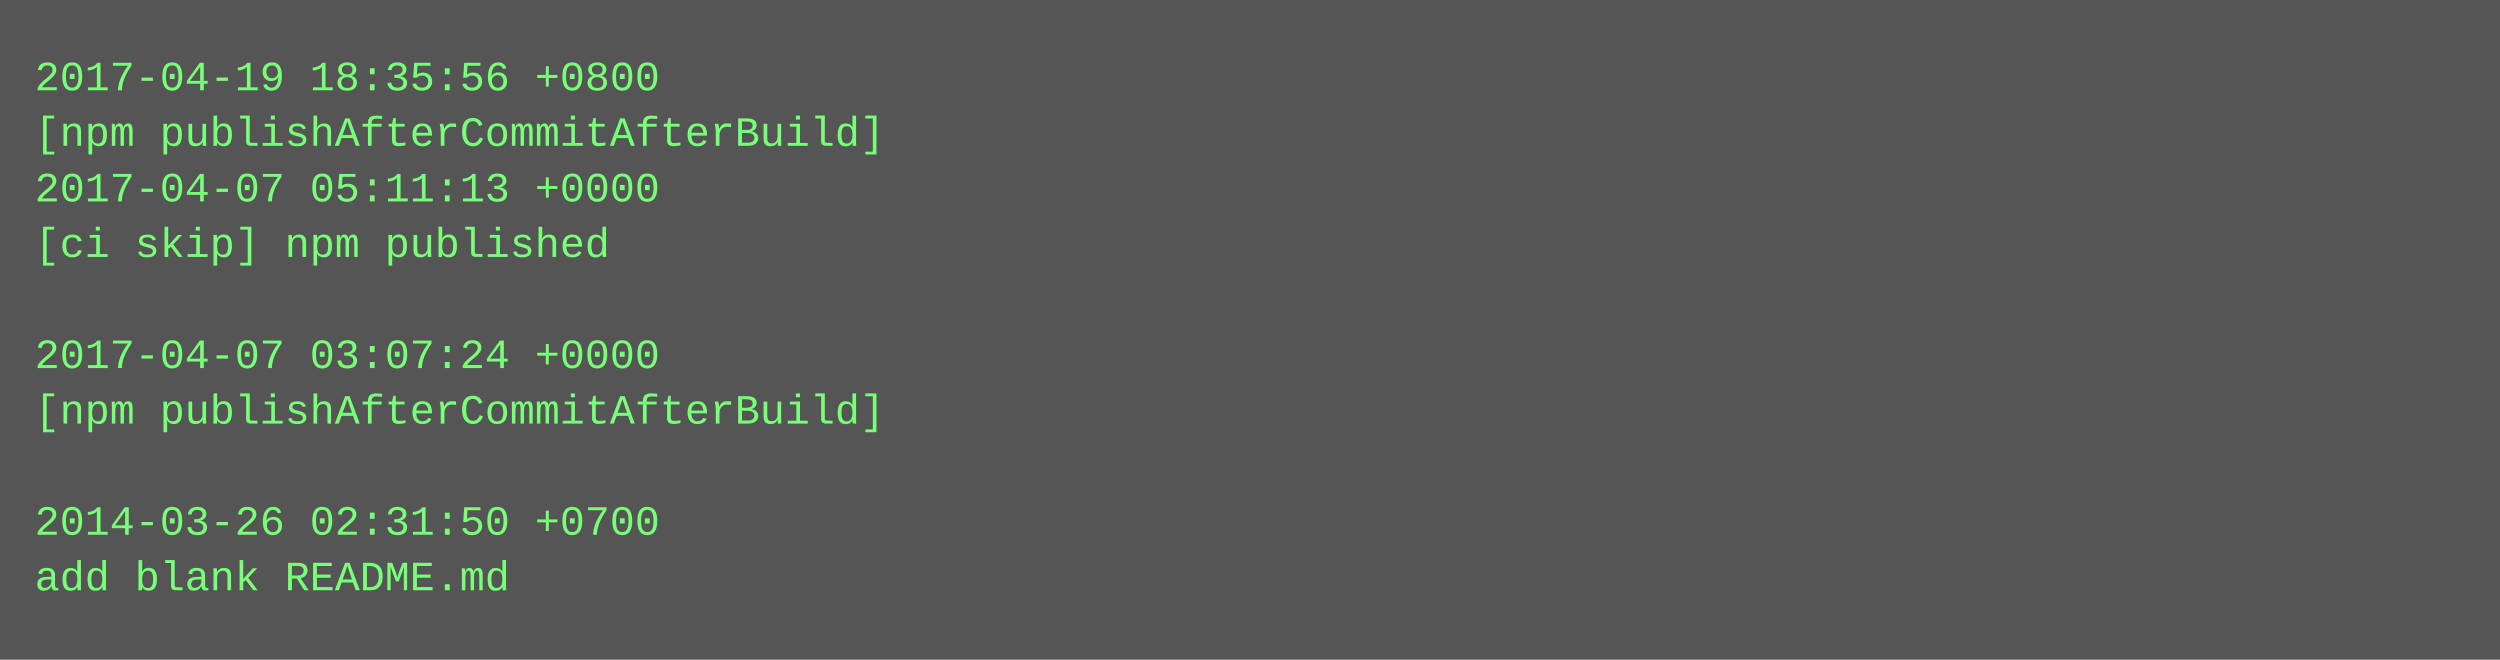
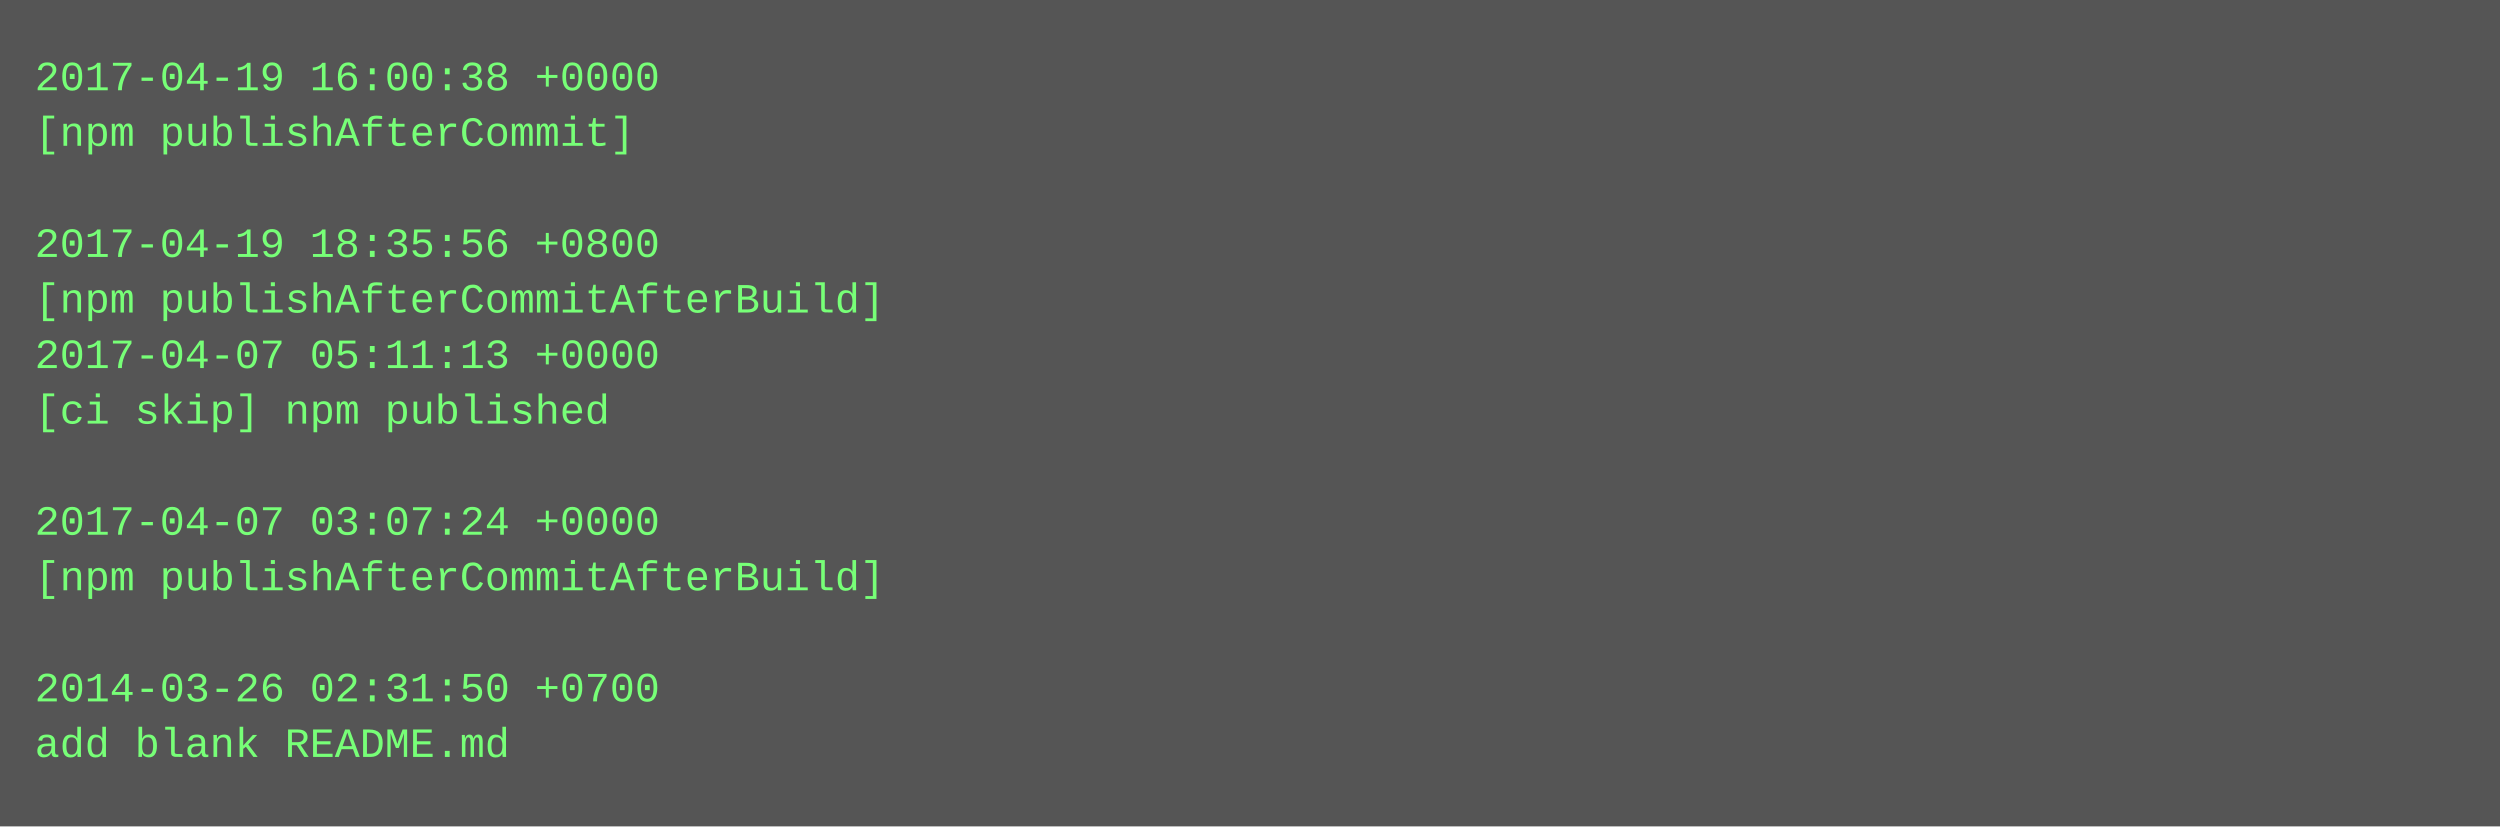
- <svg xmlns="http://www.w3.org/2000/svg" height="190" width="720">
-   <rect height="190" fill="#555" width="720" />
+ <svg xmlns="http://www.w3.org/2000/svg" height="238" width="720">
+   <rect height="238" fill="#555" width="720" />
  <text fill="#7f7" font-family="Courier New" font-size="12" xml:space="preserve">
-     <tspan x="10" y="26">2017-04-19 18:35:56 +0800</tspan>
-     <tspan x="10" y="42">[npm publishAfterCommitAfterBuild]</tspan>
-     <tspan x="10" y="58">2017-04-07 05:11:13 +0000</tspan>
-     <tspan x="10" y="74">[ci skip] npm published</tspan>
-     <tspan x="10" y="90" />
-     <tspan x="10" y="106">2017-04-07 03:07:24 +0000</tspan>
-     <tspan x="10" y="122">[npm publishAfterCommitAfterBuild]</tspan>
+     <tspan x="10" y="26">2017-04-19 16:00:38 +0000</tspan>
+     <tspan x="10" y="42">[npm publishAfterCommit]</tspan>
+     <tspan x="10" y="58" />
+     <tspan x="10" y="74">2017-04-19 18:35:56 +0800</tspan>
+     <tspan x="10" y="90">[npm publishAfterCommitAfterBuild]</tspan>
+     <tspan x="10" y="106">2017-04-07 05:11:13 +0000</tspan>
+     <tspan x="10" y="122">[ci skip] npm published</tspan>
    <tspan x="10" y="138" />
-     <tspan x="10" y="154">2014-03-26 02:31:50 +0700</tspan>
-     <tspan x="10" y="170">add blank README.md</tspan>
+     <tspan x="10" y="154">2017-04-07 03:07:24 +0000</tspan>
+     <tspan x="10" y="170">[npm publishAfterCommitAfterBuild]</tspan>
+     <tspan x="10" y="186" />
+     <tspan x="10" y="202">2014-03-26 02:31:50 +0700</tspan>
+     <tspan x="10" y="218">add blank README.md</tspan>
  </text>
</svg>
